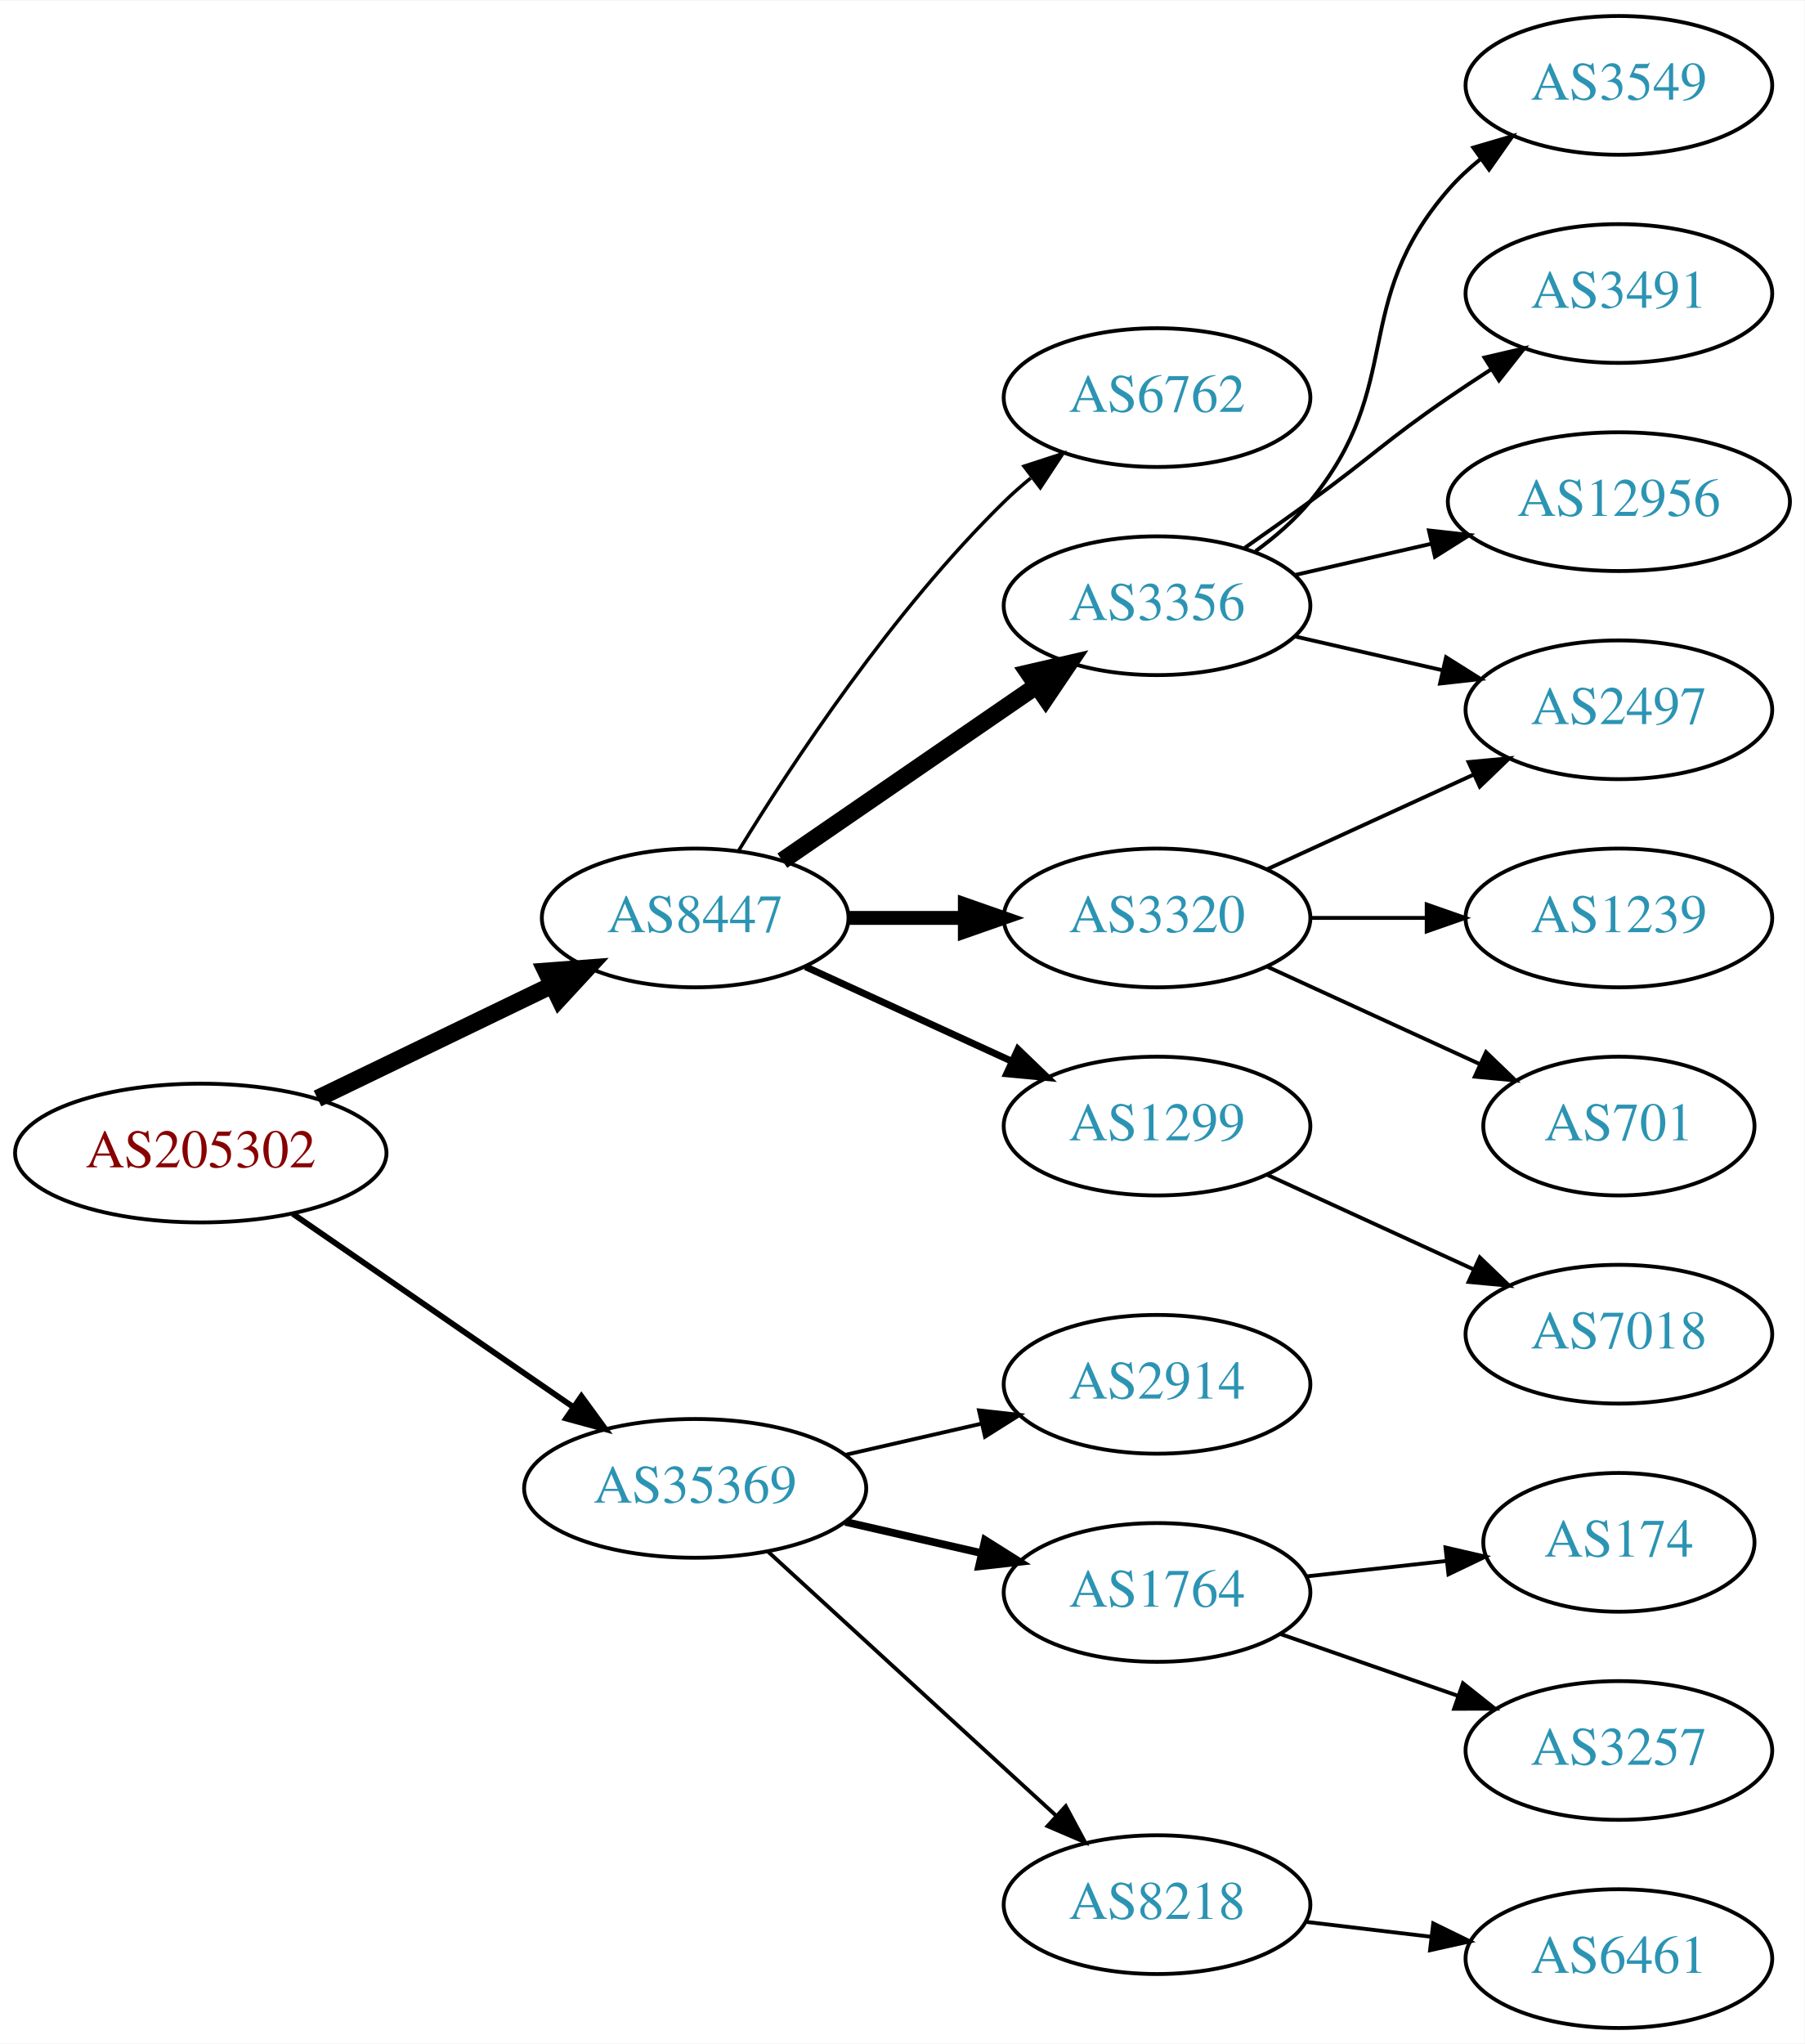
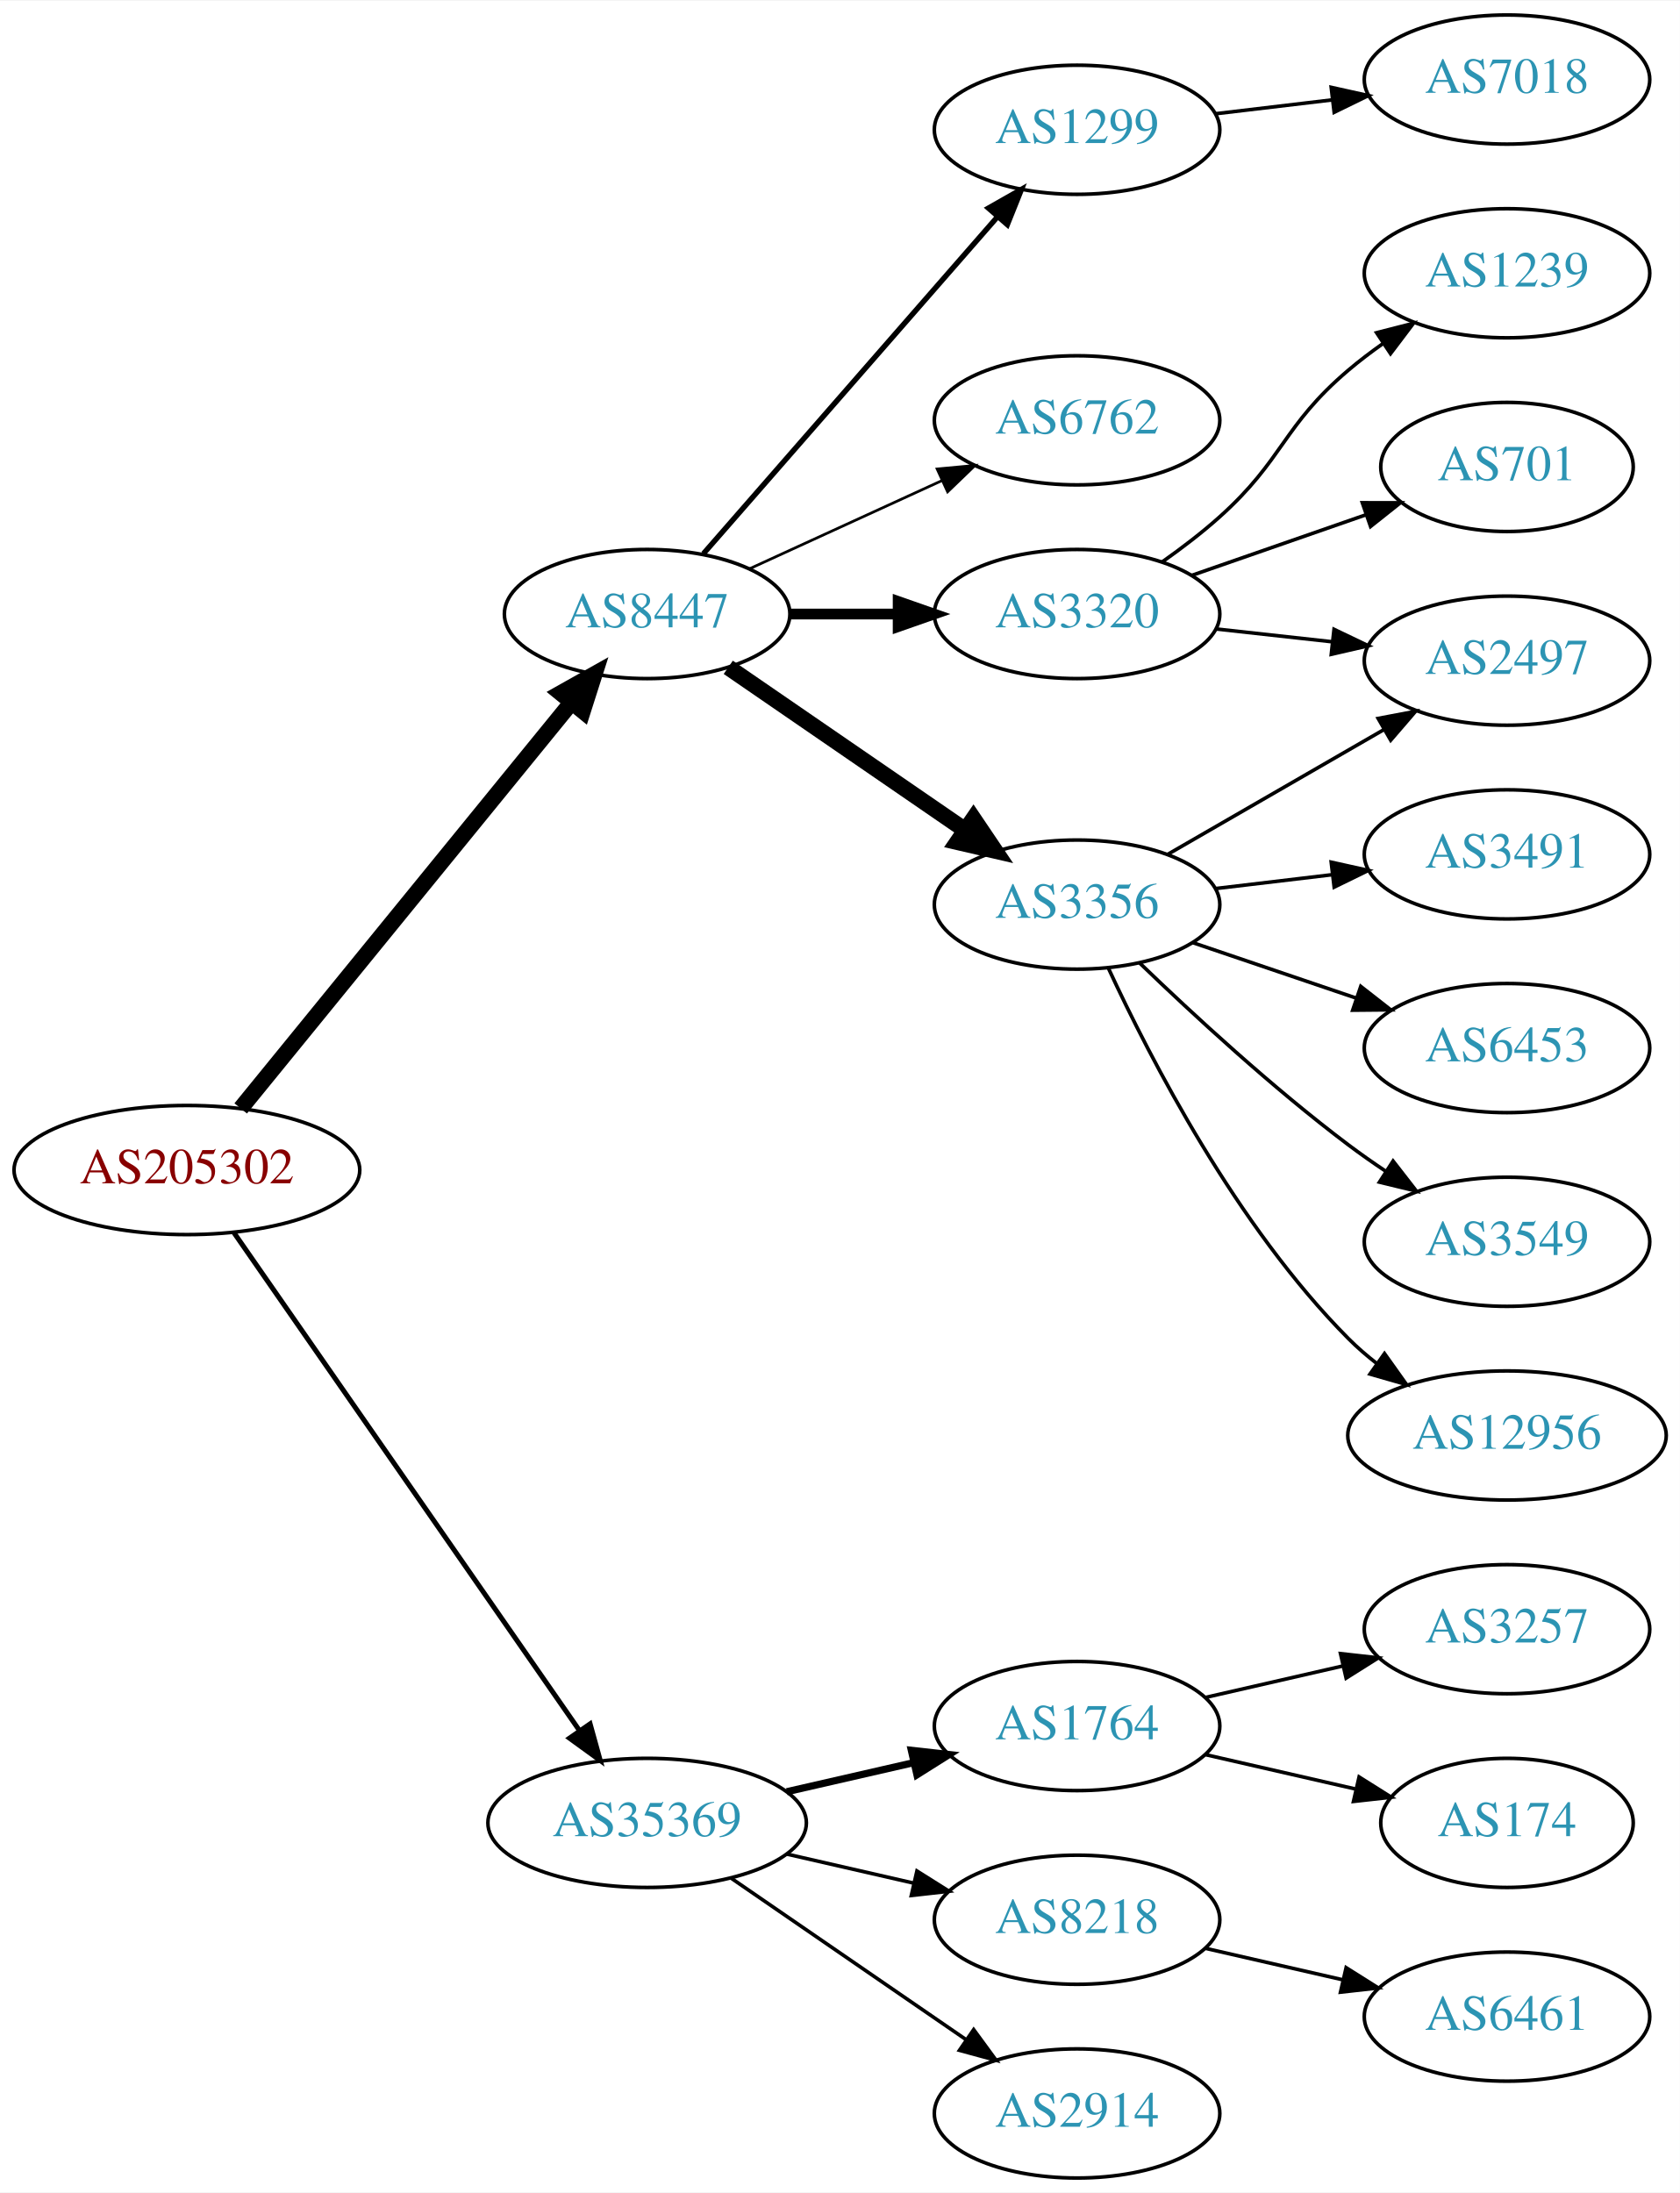
- <svg xmlns="http://www.w3.org/2000/svg" xmlns:xlink="http://www.w3.org/1999/xlink" width="468pt" height="530pt" viewBox="0.00 0.00 468.27 530.00">
-   <g id="graph0" class="graph" transform="scale(1 1) rotate(0) translate(4 526)">
-     <polygon fill="white" stroke="none" points="-4,4 -4,-526 464.269,-526 464.269,4 -4,4" />
+ <svg xmlns="http://www.w3.org/2000/svg" xmlns:xlink="http://www.w3.org/1999/xlink" width="468pt" height="611pt" viewBox="0.00 0.00 468.27 611.00">
+   <g id="graph0" class="graph" transform="scale(1 1) rotate(0) translate(4 607)">
+     <polygon fill="white" stroke="none" points="-4,4 -4,-607 464.269,-607 464.269,4 -4,4" />
    <g id="node1" class="node">
      <g id="a_node1">
        <a xlink:href="/asn/205302" xlink:title="AS205302 ~ Plasser-net [AT]">
-           <ellipse fill="#ffffff" stroke="black" cx="48.096" cy="-227" rx="48.192" ry="18" />
-           <text text-anchor="middle" x="48.096" y="-223.3" font-family="Times,serif" font-size="14.00" fill="#880000">AS205302</text>
+           <ellipse fill="#ffffff" stroke="black" cx="48.096" cy="-281" rx="48.192" ry="18" />
+           <text text-anchor="middle" x="48.096" y="-277.3" font-family="Times,serif" font-size="14.00" fill="#880000">AS205302</text>
        </a>
      </g>
    </g>
    <g id="node2" class="node">
      <g id="a_node2">
        <a xlink:href="/asn/8447" xlink:title="AS8447 ~ A1 Telekom Austria AG [AT]">
-           <ellipse fill="#ffffff" stroke="black" cx="176.388" cy="-288" rx="39.794" ry="18" />
-           <text text-anchor="middle" x="176.388" y="-284.3" font-family="Times,serif" font-size="14.00" fill="#2c94b3">AS8447</text>
+           <ellipse fill="#ffffff" stroke="black" cx="176.388" cy="-436" rx="39.794" ry="18" />
+           <text text-anchor="middle" x="176.388" y="-432.3" font-family="Times,serif" font-size="14.00" fill="#2c94b3">AS8447</text>
        </a>
      </g>
    </g>
    <g id="edge1" class="edge">
-       <path fill="none" stroke="black" stroke-width="4.5" d="M78.387,-241.148C96.547,-249.919 120.01,-261.252 139.312,-270.575" />
-       <polygon fill="black" stroke="black" stroke-width="4.5" points="137.694,-274.166 148.411,-274.97 141.119,-267.075 137.694,-274.166" />
+       <path fill="none" stroke="black" stroke-width="4.5" d="M63.094,-298.18C85.496,-325.675 129.497,-379.678 155.267,-411.306" />
+       <polygon fill="black" stroke="black" stroke-width="4.5" points="152.342,-413.949 161.711,-419.214 158.447,-408.975 152.342,-413.949" />
    </g>
    <g id="node3" class="node">
      <g id="a_node3">
        <a xlink:href="/asn/35369" xlink:title="AS35369 ~ LINZAG-TELEKOM-AS [AT]">
-           <ellipse fill="#ffffff" stroke="black" cx="176.388" cy="-140" rx="44.393" ry="18" />
-           <text text-anchor="middle" x="176.388" y="-136.3" font-family="Times,serif" font-size="14.00" fill="#2c94b3">AS35369</text>
+           <ellipse fill="#ffffff" stroke="black" cx="176.388" cy="-99" rx="44.393" ry="18" />
+           <text text-anchor="middle" x="176.388" y="-95.3" font-family="Times,serif" font-size="14.00" fill="#2c94b3">AS35369</text>
        </a>
      </g>
    </g>
    <g id="edge2" class="edge">
-       <path fill="none" stroke="black" stroke-width="1.5" d="M71.966,-211.245C92.298,-197.239 122.19,-176.647 144.615,-161.198" />
-       <polygon fill="black" stroke="black" stroke-width="1.5" points="146.862,-163.901 153.111,-155.346 142.89,-158.137 146.862,-163.901" />
+       <path fill="none" stroke="black" stroke-width="1.385" d="M61.205,-263.549C83.553,-231.343 131.374,-162.428 157.479,-124.808" />
+       <polygon fill="black" stroke="black" stroke-width="1.385" points="160.489,-126.609 163.315,-116.398 154.738,-122.618 160.489,-126.609" />
    </g>
    <g id="node4" class="node">
      <g id="a_node4">
-         <a xlink:href="/asn/6762" xlink:title="AS6762 ~ TELECOM ITALIA SPARKLE S.p.A. [IT]">
-           <ellipse fill="#ffffff" stroke="black" cx="296.23" cy="-423" rx="39.794" ry="18" />
-           <text text-anchor="middle" x="296.23" y="-419.3" font-family="Times,serif" font-size="14.00" fill="#2c94b3">AS6762</text>
+         <a xlink:href="/asn/1299" xlink:title="AS1299 ~ Telia Carrier [EU]">
+           <ellipse fill="#ffffff" stroke="black" cx="296.23" cy="-571" rx="39.794" ry="18" />
+           <text text-anchor="middle" x="296.23" y="-567.3" font-family="Times,serif" font-size="14.00" fill="#2c94b3">AS1299</text>
        </a>
      </g>
    </g>
    <g id="edge3" class="edge">
-       <path fill="none" stroke="black" stroke-width="0.9" d="M187.653,-305.44C201.462,-327.991 227.651,-367.722 256.584,-396 258.724,-398.092 261.041,-400.137 263.441,-402.106" />
-       <polygon fill="black" stroke="black" stroke-width="0.9" points="261.708,-405.185 271.782,-408.464 265.951,-399.618 261.708,-405.185" />
+       <path fill="none" stroke="black" stroke-width="1.5" d="M192.074,-452.825C212.651,-476.397 250.188,-519.4 273.861,-546.52" />
+       <polygon fill="black" stroke="black" stroke-width="1.5" points="271.516,-549.155 280.729,-554.387 276.789,-544.552 271.516,-549.155" />
    </g>
    <g id="node5" class="node">
      <g id="a_node5">
-         <a xlink:href="/asn/3356" xlink:title="AS3356 ~ Level 3 Parent, LLC [US]">
-           <ellipse fill="#ffffff" stroke="black" cx="296.23" cy="-369" rx="39.794" ry="18" />
-           <text text-anchor="middle" x="296.23" y="-365.3" font-family="Times,serif" font-size="14.00" fill="#2c94b3">AS3356</text>
+         <a xlink:href="/asn/6762" xlink:title="AS6762 ~ TELECOM ITALIA SPARKLE S.p.A. [IT]">
+           <ellipse fill="#ffffff" stroke="black" cx="296.23" cy="-490" rx="39.794" ry="18" />
+           <text text-anchor="middle" x="296.23" y="-486.3" font-family="Times,serif" font-size="14.00" fill="#2c94b3">AS6762</text>
        </a>
      </g>
    </g>
    <g id="edge4" class="edge">
-       <path fill="none" stroke="black" stroke-width="4.5" d="M199.002,-302.857C217.49,-315.565 244.304,-333.995 264.934,-348.175" />
-       <polygon fill="black" stroke="black" stroke-width="4.5" points="262.883,-351.544 273.354,-353.963 267.343,-345.054 262.883,-351.544" />
+       <path fill="none" stroke="black" stroke-width="0.75" d="M205.016,-448.661C220.973,-455.973 241.244,-465.261 258.527,-473.181" />
+       <polygon fill="black" stroke="black" stroke-width="0.75" points="257.225,-476.435 267.774,-477.419 260.141,-470.071 257.225,-476.435" />
    </g>
    <g id="node6" class="node">
      <g id="a_node6">
        <a xlink:href="/asn/3320" xlink:title="AS3320 ~ DTAG [DE]">
-           <ellipse fill="#ffffff" stroke="black" cx="296.23" cy="-288" rx="39.794" ry="18" />
-           <text text-anchor="middle" x="296.23" y="-284.3" font-family="Times,serif" font-size="14.00" fill="#2c94b3">AS3320</text>
+           <ellipse fill="#ffffff" stroke="black" cx="296.23" cy="-436" rx="39.794" ry="18" />
+           <text text-anchor="middle" x="296.23" y="-432.3" font-family="Times,serif" font-size="14.00" fill="#2c94b3">AS3320</text>
        </a>
      </g>
    </g>
    <g id="edge5" class="edge">
-       <path fill="none" stroke="black" stroke-width="3.6" d="M216.3,-288C225.854,-288 236.203,-288 246.166,-288" />
-       <polygon fill="black" stroke="black" stroke-width="3.6" points="246.358,-291.5 256.358,-288 246.358,-284.5 246.358,-291.5" />
+       <path fill="none" stroke="black" stroke-width="3" d="M216.3,-436C225.854,-436 236.203,-436 246.166,-436" />
+       <polygon fill="black" stroke="black" stroke-width="3" points="246.358,-439.5 256.358,-436 246.358,-432.5 246.358,-439.5" />
    </g>
    <g id="node7" class="node">
      <g id="a_node7">
-         <a xlink:href="/asn/1299" xlink:title="AS1299 ~ Telia Carrier [EU]">
-           <ellipse fill="#ffffff" stroke="black" cx="296.23" cy="-234" rx="39.794" ry="18" />
-           <text text-anchor="middle" x="296.23" y="-230.3" font-family="Times,serif" font-size="14.00" fill="#2c94b3">AS1299</text>
+         <a xlink:href="/asn/3356" xlink:title="AS3356 ~ Level 3 Parent, LLC [US]">
+           <ellipse fill="#ffffff" stroke="black" cx="296.23" cy="-355" rx="39.794" ry="18" />
+           <text text-anchor="middle" x="296.23" y="-351.3" font-family="Times,serif" font-size="14.00" fill="#2c94b3">AS3356</text>
        </a>
      </g>
    </g>
    <g id="edge6" class="edge">
-       <path fill="none" stroke="black" stroke-width="1.8" d="M205.016,-275.339C220.973,-268.027 241.244,-258.739 258.527,-250.819" />
-       <polygon fill="black" stroke="black" stroke-width="1.8" points="260.141,-253.929 267.774,-246.581 257.225,-247.565 260.141,-253.929" />
-     </g>
-     <g id="node15" class="node">
-       <g id="a_node15">
-         <a xlink:href="/asn/2914" xlink:title="AS2914 ~ NTT America, Inc. [US]">
-           <ellipse fill="#ffffff" stroke="black" cx="296.23" cy="-167" rx="39.794" ry="18" />
-           <text text-anchor="middle" x="296.23" y="-163.3" font-family="Times,serif" font-size="14.00" fill="#2c94b3">AS2914</text>
-         </a>
-       </g>
-     </g>
-     <g id="edge15" class="edge">
-       <path fill="none" stroke="black" d="M215.322,-148.692C226.563,-151.267 238.976,-154.111 250.599,-156.774" />
-       <polygon fill="black" stroke="black" points="250.031,-160.235 260.56,-159.057 251.595,-153.412 250.031,-160.235" />
+       <path fill="none" stroke="black" stroke-width="4.5" d="M199.002,-421.143C217.49,-408.435 244.304,-390.005 264.934,-375.825" />
+       <polygon fill="black" stroke="black" stroke-width="4.5" points="267.343,-378.946 273.354,-370.037 262.883,-372.456 267.343,-378.946" />
    </g>
    <g id="node16" class="node">
      <g id="a_node16">
        <a xlink:href="/asn/1764" xlink:title="AS1764 ~ NEXTLAYER-AS [AT]">
-           <ellipse fill="#ffffff" stroke="black" cx="296.23" cy="-113" rx="39.794" ry="18" />
-           <text text-anchor="middle" x="296.23" y="-109.3" font-family="Times,serif" font-size="14.00" fill="#2c94b3">AS1764</text>
+           <ellipse fill="#ffffff" stroke="black" cx="296.23" cy="-126" rx="39.794" ry="18" />
+           <text text-anchor="middle" x="296.23" y="-122.3" font-family="Times,serif" font-size="14.00" fill="#2c94b3">AS1764</text>
        </a>
      </g>
    </g>
    <g id="edge16" class="edge">
-       <path fill="none" stroke="black" stroke-width="2" d="M215.322,-131.308C226.563,-128.733 238.976,-125.889 250.599,-123.226" />
-       <polygon fill="black" stroke="black" stroke-width="2" points="251.595,-126.588 260.56,-120.943 250.031,-119.765 251.595,-126.588" />
+       <path fill="none" stroke="black" stroke-width="2" d="M215.322,-107.692C226.563,-110.267 238.976,-113.111 250.599,-115.774" />
+       <polygon fill="black" stroke="black" stroke-width="2" points="250.031,-119.235 260.56,-118.057 251.595,-112.412 250.031,-119.235" />
    </g>
    <g id="node17" class="node">
      <g id="a_node17">
        <a xlink:href="/asn/8218" xlink:title="AS8218 ~ legacy Neotelecoms [FR]">
-           <ellipse fill="#ffffff" stroke="black" cx="296.23" cy="-32" rx="39.794" ry="18" />
-           <text text-anchor="middle" x="296.23" y="-28.3" font-family="Times,serif" font-size="14.00" fill="#2c94b3">AS8218</text>
+           <ellipse fill="#ffffff" stroke="black" cx="296.23" cy="-72" rx="39.794" ry="18" />
+           <text text-anchor="middle" x="296.23" y="-68.3" font-family="Times,serif" font-size="14.00" fill="#2c94b3">AS8218</text>
        </a>
      </g>
    </g>
    <g id="edge17" class="edge">
-       <path fill="none" stroke="black" d="M195.285,-123.597C215.214,-105.333 247.571,-75.678 270.048,-55.079" />
-       <polygon fill="black" stroke="black" points="272.543,-57.54 277.55,-48.203 267.813,-52.38 272.543,-57.54" />
+       <path fill="none" stroke="black" d="M215.322,-90.308C226.563,-87.733 238.976,-84.889 250.599,-82.226" />
+       <polygon fill="black" stroke="black" points="251.595,-85.588 260.56,-79.944 250.031,-78.765 251.595,-85.588" />
+     </g>
+     <g id="node18" class="node">
+       <g id="a_node18">
+         <a xlink:href="/asn/2914" xlink:title="AS2914 ~ NTT America, Inc. [US]">
+           <ellipse fill="#ffffff" stroke="black" cx="296.23" cy="-18" rx="39.794" ry="18" />
+           <text text-anchor="middle" x="296.23" y="-14.3" font-family="Times,serif" font-size="14.00" fill="#2c94b3">AS2914</text>
+         </a>
+       </g>
+     </g>
+     <g id="edge18" class="edge">
+       <path fill="none" stroke="black" d="M199.83,-83.574C218.412,-70.802 244.972,-52.545 265.352,-38.537" />
+       <polygon fill="black" stroke="black" points="267.408,-41.371 273.666,-32.822 263.443,-35.602 267.408,-41.371" />
+     </g>
+     <g id="node15" class="node">
+       <g id="a_node15">
+         <a xlink:href="/asn/7018" xlink:title="AS7018 ~ AT&amp;T Services, Inc. [US]">
+           <ellipse fill="#ffffff" stroke="black" cx="416.073" cy="-585" rx="39.794" ry="18" />
+           <text text-anchor="middle" x="416.073" y="-581.3" font-family="Times,serif" font-size="14.00" fill="#2c94b3">AS7018</text>
+         </a>
+       </g>
+     </g>
+     <g id="edge15" class="edge">
+       <path fill="none" stroke="black" d="M334.84,-575.468C345.151,-576.693 356.469,-578.038 367.269,-579.321" />
+       <polygon fill="black" stroke="black" points="367.073,-582.822 377.416,-580.526 367.898,-575.871 367.073,-582.822" />
    </g>
    <g id="node8" class="node">
      <g id="a_node8">
-         <a xlink:href="/asn/2497" xlink:title="AS2497 ~ Internet Initiative Japan Inc. [JP]">
-           <ellipse fill="#ffffff" stroke="black" cx="416.073" cy="-342" rx="39.794" ry="18" />
-           <text text-anchor="middle" x="416.073" y="-338.3" font-family="Times,serif" font-size="14.00" fill="#2c94b3">AS2497</text>
+         <a xlink:href="/asn/1239" xlink:title="AS1239 ~ Sprint [US]">
+           <ellipse fill="#ffffff" stroke="black" cx="416.073" cy="-531" rx="39.794" ry="18" />
+           <text text-anchor="middle" x="416.073" y="-527.3" font-family="Times,serif" font-size="14.00" fill="#2c94b3">AS1239</text>
        </a>
      </g>
    </g>
    <g id="edge7" class="edge">
-       <path fill="none" stroke="black" d="M331.949,-361.045C343.949,-358.296 357.57,-355.175 370.263,-352.267" />
-       <polygon fill="black" stroke="black" points="371.229,-355.636 380.194,-349.991 369.665,-348.813 371.229,-355.636" />
+       <path fill="none" stroke="black" d="M319.995,-450.546C325.394,-454.359 330.997,-458.633 335.877,-463 353.946,-479.172 353.399,-488.296 371.877,-504 374.898,-506.568 378.187,-509.065 381.556,-511.437" />
+       <polygon fill="black" stroke="black" points="379.726,-514.423 389.991,-517.045 383.601,-508.594 379.726,-514.423" />
    </g>
    <g id="node9" class="node">
      <g id="a_node9">
-         <a xlink:href="/asn/3549" xlink:title="AS3549 ~ Level 3 Parent, LLC [US]">
-           <ellipse fill="#ffffff" stroke="black" cx="416.073" cy="-504" rx="39.794" ry="18" />
-           <text text-anchor="middle" x="416.073" y="-500.3" font-family="Times,serif" font-size="14.00" fill="#2c94b3">AS3549</text>
+         <a xlink:href="/asn/701" xlink:title="AS701 ~ UUNET [US]">
+           <ellipse fill="#ffffff" stroke="black" cx="416.073" cy="-477" rx="35.194" ry="18" />
+           <text text-anchor="middle" x="416.073" y="-473.3" font-family="Times,serif" font-size="14.00" fill="#2c94b3">AS701</text>
        </a>
      </g>
    </g>
    <g id="edge8" class="edge">
-       <path fill="none" stroke="black" d="M321.811,-383.156C326.905,-386.872 331.919,-391.201 335.877,-396 360.941,-426.394 346.043,-447.258 371.877,-477 374.341,-479.838 377.178,-482.477 380.196,-484.906" />
-       <polygon fill="black" stroke="black" points="378.306,-487.858 388.474,-490.836 382.383,-482.167 378.306,-487.858" />
+       <path fill="none" stroke="black" d="M328.192,-446.772C343.101,-451.959 361.118,-458.228 376.871,-463.709" />
+       <polygon fill="black" stroke="black" points="375.745,-467.023 386.339,-467.003 378.045,-460.411 375.745,-467.023" />
    </g>
    <g id="node10" class="node">
      <g id="a_node10">
-         <a xlink:href="/asn/3491" xlink:title="AS3491 ~ PCCW Global, Inc. [US]">
-           <ellipse fill="#ffffff" stroke="black" cx="416.073" cy="-450" rx="39.794" ry="18" />
-           <text text-anchor="middle" x="416.073" y="-446.3" font-family="Times,serif" font-size="14.00" fill="#2c94b3">AS3491</text>
+         <a xlink:href="/asn/2497" xlink:title="AS2497 ~ Internet Initiative Japan Inc. [JP]">
+           <ellipse fill="#ffffff" stroke="black" cx="416.073" cy="-423" rx="39.794" ry="18" />
+           <text text-anchor="middle" x="416.073" y="-419.3" font-family="Times,serif" font-size="14.00" fill="#2c94b3">AS2497</text>
        </a>
      </g>
    </g>
    <g id="edge9" class="edge">
-       <path fill="none" stroke="black" d="M318.987,-384.009C324.522,-387.879 330.44,-392.064 335.877,-396 352.076,-407.729 355.382,-411.689 371.877,-423 375.405,-425.419 379.142,-427.889 382.884,-430.302" />
-       <polygon fill="black" stroke="black" points="381.205,-433.382 391.524,-435.784 384.955,-427.472 381.205,-433.382" />
+       <path fill="none" stroke="black" d="M334.84,-431.851C345.151,-430.713 356.469,-429.465 367.269,-428.274" />
+       <polygon fill="black" stroke="black" points="367.86,-431.73 377.416,-427.154 367.092,-424.772 367.86,-431.73" />
+     </g>
+     <g id="edge11" class="edge">
+       <path fill="none" stroke="black" d="M321.362,-368.925C338.801,-378.988 362.575,-392.707 381.813,-403.808" />
+       <polygon fill="black" stroke="black" points="380.158,-406.893 390.568,-408.86 383.656,-400.83 380.158,-406.893" />
    </g>
    <g id="node11" class="node">
      <g id="a_node11">
-         <a xlink:href="/asn/12956" xlink:title="AS12956 ~ TELXIUS [ES]">
-           <ellipse fill="#ffffff" stroke="black" cx="416.073" cy="-396" rx="44.393" ry="18" />
-           <text text-anchor="middle" x="416.073" y="-392.3" font-family="Times,serif" font-size="14.00" fill="#2c94b3">AS12956</text>
+         <a xlink:href="/asn/3491" xlink:title="AS3491 ~ PCCW Global, Inc. [US]">
+           <ellipse fill="#ffffff" stroke="black" cx="416.073" cy="-369" rx="39.794" ry="18" />
+           <text text-anchor="middle" x="416.073" y="-365.3" font-family="Times,serif" font-size="14.00" fill="#2c94b3">AS3491</text>
        </a>
      </g>
    </g>
    <g id="edge10" class="edge">
-       <path fill="none" stroke="black" d="M331.949,-376.955C343.088,-379.507 355.623,-382.379 367.516,-385.104" />
-       <polygon fill="black" stroke="black" points="366.781,-388.526 377.31,-387.348 368.345,-381.703 366.781,-388.526" />
-     </g>
-     <g id="edge11" class="edge">
-       <path fill="none" stroke="black" d="M324.859,-300.661C340.816,-307.973 361.087,-317.261 378.369,-325.181" />
-       <polygon fill="black" stroke="black" points="377.068,-328.435 387.617,-329.419 379.984,-322.071 377.068,-328.435" />
+       <path fill="none" stroke="black" d="M334.84,-359.468C345.151,-360.693 356.469,-362.038 367.269,-363.321" />
+       <polygon fill="black" stroke="black" points="367.073,-366.822 377.416,-364.526 367.898,-359.871 367.073,-366.822" />
    </g>
    <g id="node12" class="node">
      <g id="a_node12">
-         <a xlink:href="/asn/1239" xlink:title="AS1239 ~ Sprint [US]">
-           <ellipse fill="#ffffff" stroke="black" cx="416.073" cy="-288" rx="39.794" ry="18" />
-           <text text-anchor="middle" x="416.073" y="-284.3" font-family="Times,serif" font-size="14.00" fill="#2c94b3">AS1239</text>
+         <a xlink:href="/asn/6453" xlink:title="AS6453 ~ TATA COMMUNICATIONS (AMERICA) INC [US]">
+           <ellipse fill="#ffffff" stroke="black" cx="416.073" cy="-315" rx="39.794" ry="18" />
+           <text text-anchor="middle" x="416.073" y="-311.3" font-family="Times,serif" font-size="14.00" fill="#2c94b3">AS6453</text>
        </a>
      </g>
    </g>
    <g id="edge12" class="edge">
-       <path fill="none" stroke="black" d="M336.143,-288C345.696,-288 356.046,-288 366.008,-288" />
-       <polygon fill="black" stroke="black" points="366.201,-291.5 376.201,-288 366.201,-284.5 366.201,-291.5" />
+       <path fill="none" stroke="black" d="M328.5,-344.386C342.484,-339.639 359.155,-333.981 374.116,-328.902" />
+       <polygon fill="black" stroke="black" points="375.312,-332.192 383.656,-325.664 373.062,-325.564 375.312,-332.192" />
    </g>
    <g id="node13" class="node">
      <g id="a_node13">
-         <a xlink:href="/asn/701" xlink:title="AS701 ~ UUNET [US]">
-           <ellipse fill="#ffffff" stroke="black" cx="416.073" cy="-234" rx="35.194" ry="18" />
-           <text text-anchor="middle" x="416.073" y="-230.3" font-family="Times,serif" font-size="14.00" fill="#2c94b3">AS701</text>
+         <a xlink:href="/asn/3549" xlink:title="AS3549 ~ Level 3 Parent, LLC [US]">
+           <ellipse fill="#ffffff" stroke="black" cx="416.073" cy="-261" rx="39.794" ry="18" />
+           <text text-anchor="middle" x="416.073" y="-257.3" font-family="Times,serif" font-size="14.00" fill="#2c94b3">AS3549</text>
        </a>
      </g>
    </g>
    <g id="edge13" class="edge">
-       <path fill="none" stroke="black" d="M324.859,-275.339C341.275,-267.817 362.257,-258.202 379.854,-250.139" />
-       <polygon fill="black" stroke="black" points="381.598,-253.189 389.231,-245.842 378.682,-246.826 381.598,-253.189" />
+       <path fill="none" stroke="black" d="M313.707,-338.691C328.376,-324.551 350.726,-303.914 371.877,-288 375.216,-285.488 378.794,-282.983 382.409,-280.568" />
+       <polygon fill="black" stroke="black" points="384.315,-283.504 390.816,-275.138 380.517,-277.624 384.315,-283.504" />
    </g>
    <g id="node14" class="node">
      <g id="a_node14">
-         <a xlink:href="/asn/7018" xlink:title="AS7018 ~ AT&amp;T Services, Inc. [US]">
-           <ellipse fill="#ffffff" stroke="black" cx="416.073" cy="-180" rx="39.794" ry="18" />
-           <text text-anchor="middle" x="416.073" y="-176.3" font-family="Times,serif" font-size="14.00" fill="#2c94b3">AS7018</text>
+         <a xlink:href="/asn/12956" xlink:title="AS12956 ~ TELXIUS [ES]">
+           <ellipse fill="#ffffff" stroke="black" cx="416.073" cy="-207" rx="44.393" ry="18" />
+           <text text-anchor="middle" x="416.073" y="-203.3" font-family="Times,serif" font-size="14.00" fill="#2c94b3">AS12956</text>
        </a>
      </g>
    </g>
    <g id="edge14" class="edge">
-       <path fill="none" stroke="black" d="M324.859,-221.339C340.816,-214.027 361.087,-204.739 378.369,-196.819" />
-       <polygon fill="black" stroke="black" points="379.984,-199.929 387.617,-192.581 377.068,-193.565 379.984,-199.929" />
-     </g>
-     <g id="node18" class="node">
-       <g id="a_node18">
-         <a xlink:href="/asn/174" xlink:title="AS174 ~ Cogent Communications [US]">
-           <ellipse fill="#ffffff" stroke="black" cx="416.073" cy="-126" rx="35.194" ry="18" />
-           <text text-anchor="middle" x="416.073" y="-122.3" font-family="Times,serif" font-size="14.00" fill="#2c94b3">AS174</text>
-         </a>
-       </g>
-     </g>
-     <g id="edge18" class="edge">
-       <path fill="none" stroke="black" d="M334.84,-117.149C346.406,-118.425 359.238,-119.84 371.185,-121.159" />
-       <polygon fill="black" stroke="black" points="371.08,-124.668 381.404,-122.286 371.848,-117.71 371.08,-124.668" />
+       <path fill="none" stroke="black" d="M304.973,-337.249C316.643,-312.007 340.727,-265.333 371.877,-234 374.32,-231.542 377.027,-229.204 379.861,-227.007" />
+       <polygon fill="black" stroke="black" points="381.922,-229.836 388.066,-221.204 377.88,-224.121 381.922,-229.836" />
    </g>
    <g id="node19" class="node">
      <g id="a_node19">
        <a xlink:href="/asn/3257" xlink:title="AS3257 ~ GTT [DE]">
-           <ellipse fill="#ffffff" stroke="black" cx="416.073" cy="-72" rx="39.794" ry="18" />
-           <text text-anchor="middle" x="416.073" y="-68.3" font-family="Times,serif" font-size="14.00" fill="#2c94b3">AS3257</text>
+           <ellipse fill="#ffffff" stroke="black" cx="416.073" cy="-153" rx="39.794" ry="18" />
+           <text text-anchor="middle" x="416.073" y="-149.3" font-family="Times,serif" font-size="14.00" fill="#2c94b3">AS3257</text>
        </a>
      </g>
    </g>
    <g id="edge19" class="edge">
-       <path fill="none" stroke="black" d="M328.192,-102.228C342.289,-97.323 359.165,-91.451 374.278,-86.193" />
-       <polygon fill="black" stroke="black" points="375.614,-89.434 383.909,-82.843 373.314,-82.823 375.614,-89.434" />
+       <path fill="none" stroke="black" d="M331.949,-133.955C343.949,-136.704 357.57,-139.825 370.263,-142.733" />
+       <polygon fill="black" stroke="black" points="369.665,-146.187 380.194,-145.009 371.229,-139.364 369.665,-146.187" />
    </g>
    <g id="node20" class="node">
      <g id="a_node20">
+         <a xlink:href="/asn/174" xlink:title="AS174 ~ Cogent Communications [US]">
+           <ellipse fill="#ffffff" stroke="black" cx="416.073" cy="-99" rx="35.194" ry="18" />
+           <text text-anchor="middle" x="416.073" y="-95.3" font-family="Times,serif" font-size="14.00" fill="#2c94b3">AS174</text>
+         </a>
+       </g>
+     </g>
+     <g id="edge20" class="edge">
+       <path fill="none" stroke="black" d="M331.949,-118.045C345.042,-115.045 360.064,-111.604 373.705,-108.478" />
+       <polygon fill="black" stroke="black" points="374.846,-111.807 383.812,-106.162 373.283,-104.984 374.846,-111.807" />
+     </g>
+     <g id="node21" class="node">
+       <g id="a_node21">
        <a xlink:href="/asn/6461" xlink:title="AS6461 ~ Zayo Bandwidth [US]">
-           <ellipse fill="#ffffff" stroke="black" cx="416.073" cy="-18" rx="39.794" ry="18" />
-           <text text-anchor="middle" x="416.073" y="-14.3" font-family="Times,serif" font-size="14.00" fill="#2c94b3">AS6461</text>
-         </a>
-       </g>
-     </g>
-     <g id="edge20" class="edge">
-       <path fill="none" stroke="black" d="M334.84,-27.532C345.151,-26.307 356.469,-24.962 367.269,-23.679" />
-       <polygon fill="black" stroke="black" points="367.898,-27.129 377.416,-22.474 367.073,-20.178 367.898,-27.129" />
+           <ellipse fill="#ffffff" stroke="black" cx="416.073" cy="-45" rx="39.794" ry="18" />
+           <text text-anchor="middle" x="416.073" y="-41.3" font-family="Times,serif" font-size="14.00" fill="#2c94b3">AS6461</text>
+         </a>
+       </g>
+     </g>
+     <g id="edge21" class="edge">
+       <path fill="none" stroke="black" d="M331.949,-64.045C343.949,-61.296 357.57,-58.175 370.263,-55.267" />
+       <polygon fill="black" stroke="black" points="371.229,-58.636 380.194,-52.991 369.665,-51.813 371.229,-58.636" />
    </g>
  </g>
</svg>
